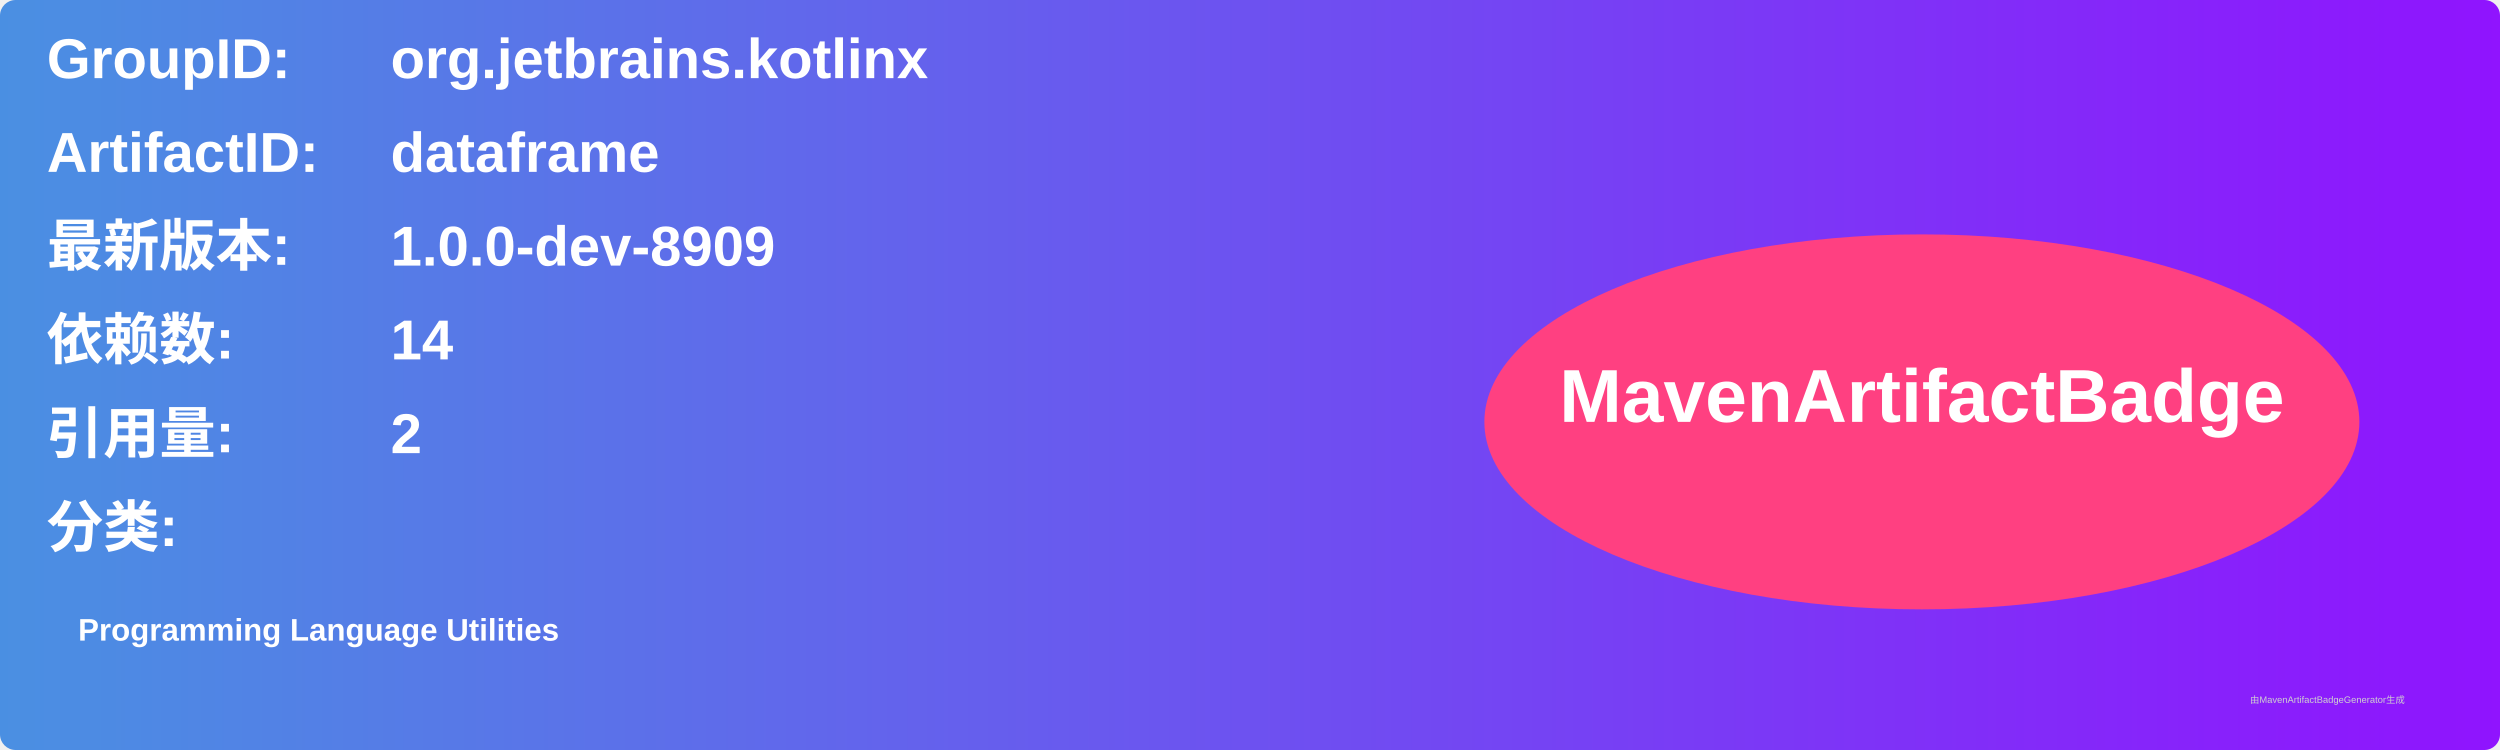
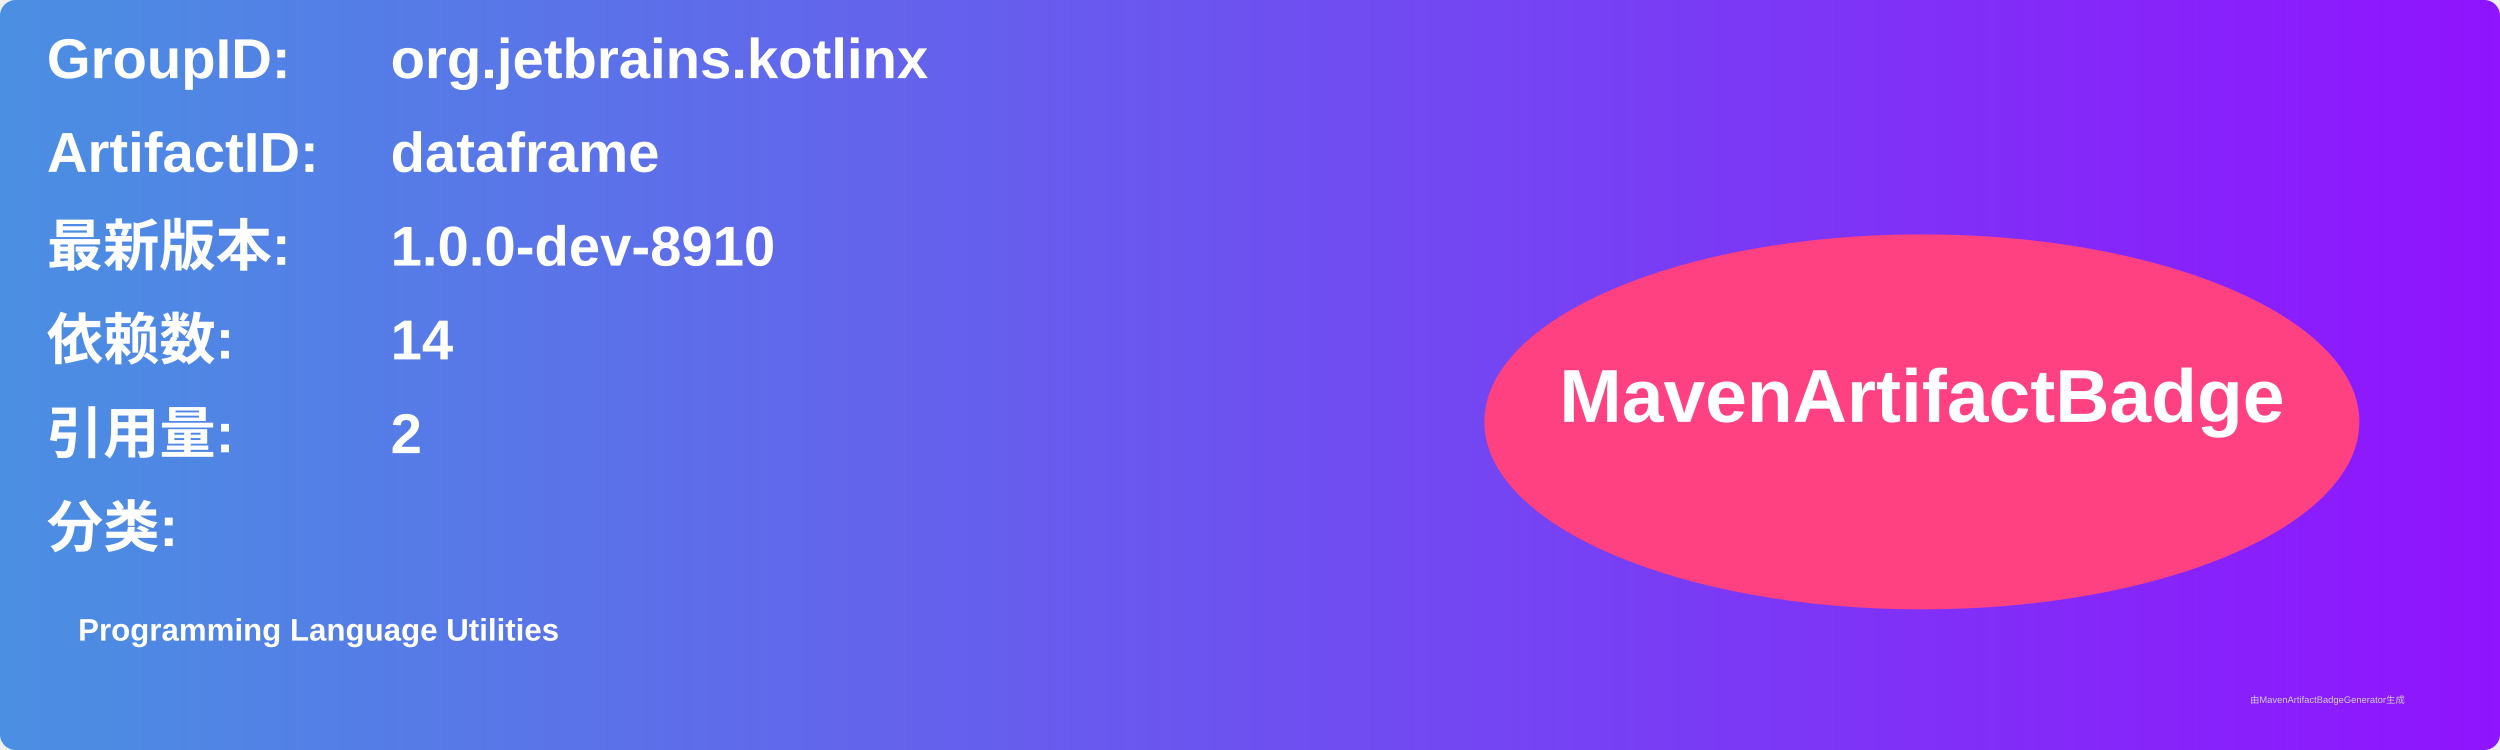
<svg xmlns="http://www.w3.org/2000/svg" width="800" height="240" viewBox="0 0 800 240">
  <linearGradient id="grad" x1="0%" y1="0%" x2="100%" y2="0%">
    <stop offset="0%" stop-color="#4a90e2" />
    <stop offset="100%" stop-color="#9013fe" />
  </linearGradient>
  <rect width="100%" height="100%" rx="5" ry="5" fill="url(#grad)" />
  <g transform="translate(15, 15)">
    <text x="0" y="10" font-family="Arial" font-size="18" fill="white" font-weight="bold" width="260">GroupID:</text>
    <text x="110" y="10" font-family="Arial" font-size="18" fill="white" font-weight="bold" width="460">org.jetbrains.kotlinx</text>
    <text x="0" y="40" font-family="Arial" font-size="18" fill="white" font-weight="bold" width="260">ArtifactID:</text>
    <text x="110" y="40" font-family="Arial" font-size="18" fill="white" font-weight="bold" width="460">dataframe</text>
    <text x="0" y="70" font-family="Arial" font-size="18" fill="white" font-weight="bold">最新版本:</text>
    <text x="110" y="70" font-family="Arial" font-size="18" fill="white" font-weight="bold">
-       <tspan font-weight="bold">1.0.0-dev-8909</tspan>
+       <tspan font-weight="bold">1.0.0-dev-8910</tspan>
    </text>
    <text x="0" y="100" font-family="Arial" font-size="18" fill="white" font-weight="bold">依赖数: </text>
    <text x="110" y="100" font-family="Arial" font-size="18" fill="white">
      <tspan font-weight="bold">14</tspan>
    </text>
    <text x="0" y="130" font-family="Arial" font-size="18" fill="white" font-weight="bold">引用量: </text>
    <text x="110" y="130" font-family="Arial" font-size="18" fill="white">
      <tspan font-weight="bold">2</tspan>
    </text>
    <text x="0" y="160" font-family="Arial" font-size="18" fill="white" font-weight="bold">分类:</text>
    <text x="10" y="190" font-family="Arial" font-size="10" fill="white">
      <tspan font-weight="bold">Programming Language Utilities</tspan>
    </text>
    <ellipse cx="600" cy="120" rx="140" ry="60" fill="#ff4081" />
    <text x="600" y="120" text-anchor="middle" font-family="Arial" font-size="24" fill="white" font-weight="bold">MavenArtifactBadge</text>
  </g>
  <text x="720" y="225" font-family="Arial" font-size="3" fill="#d0d0d0">由MavenArtifactBadgeGenerator生成</text>
</svg>
